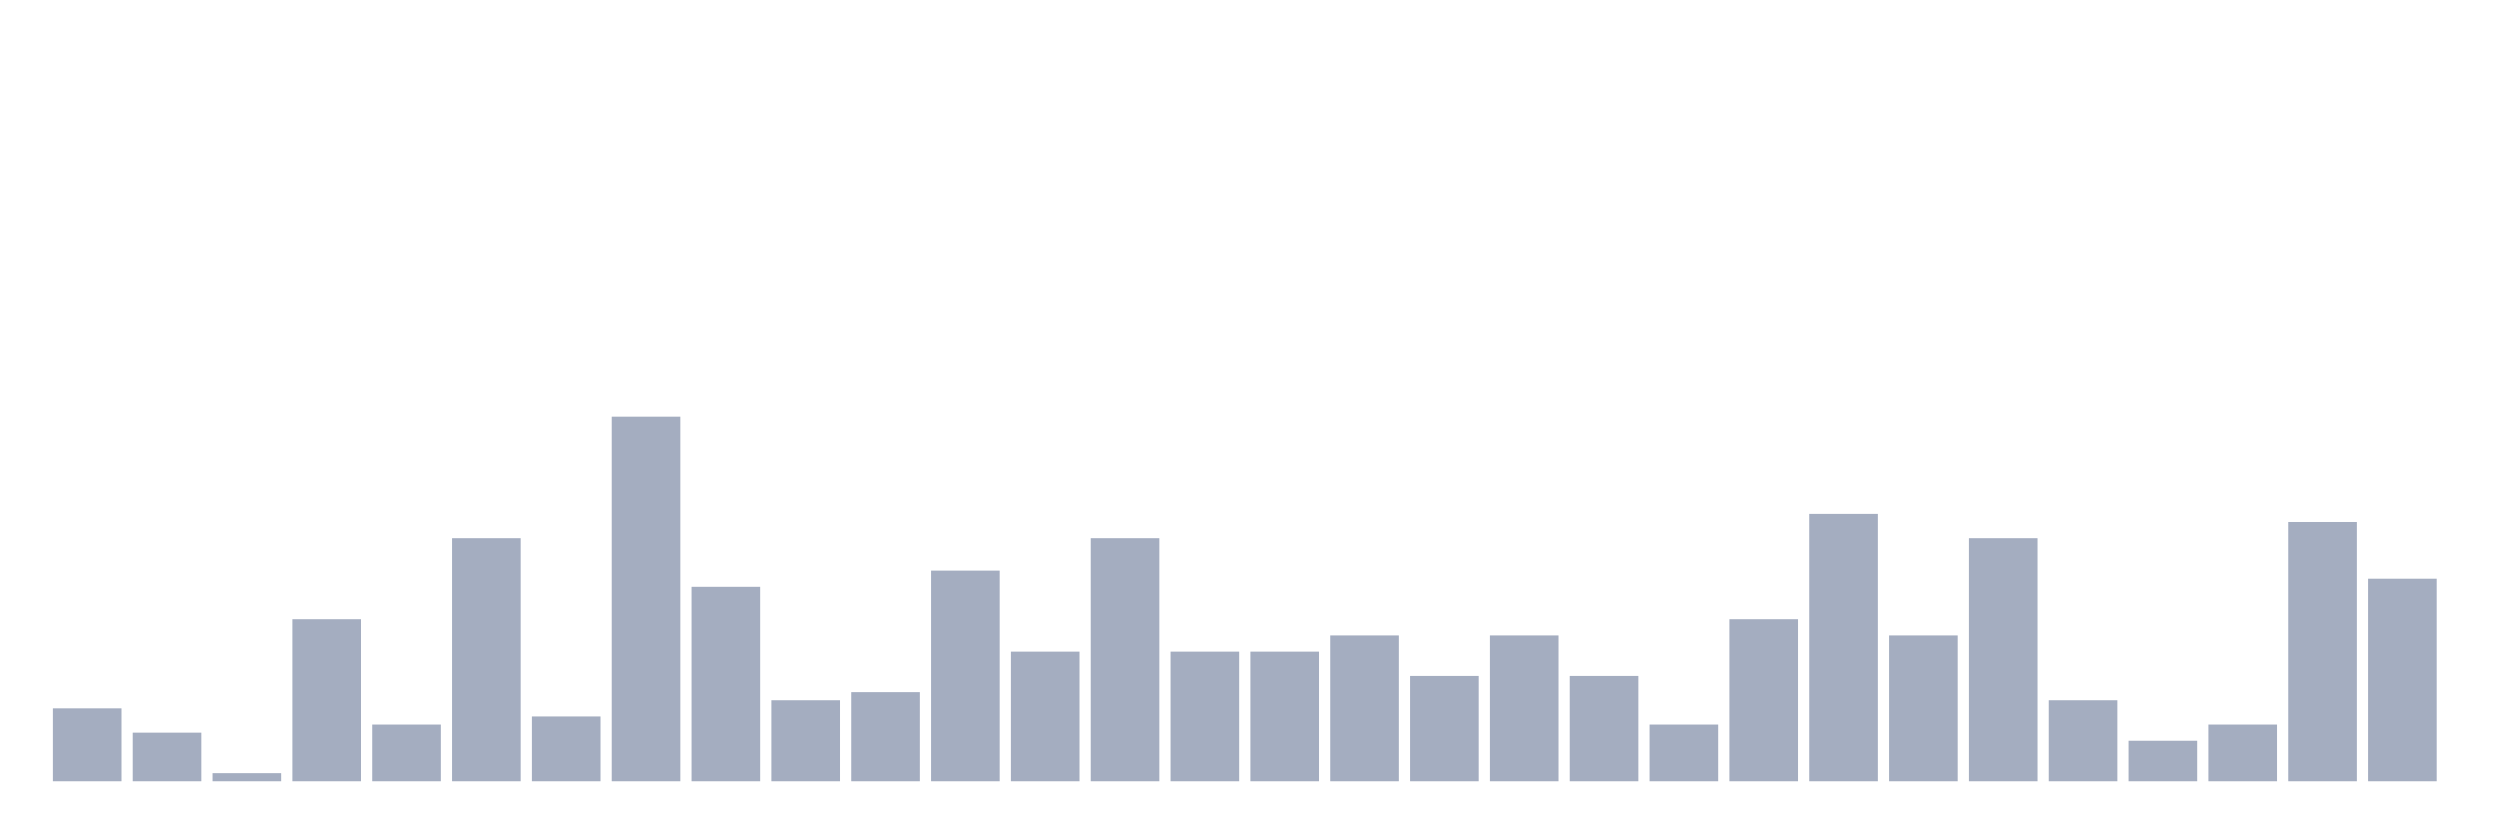
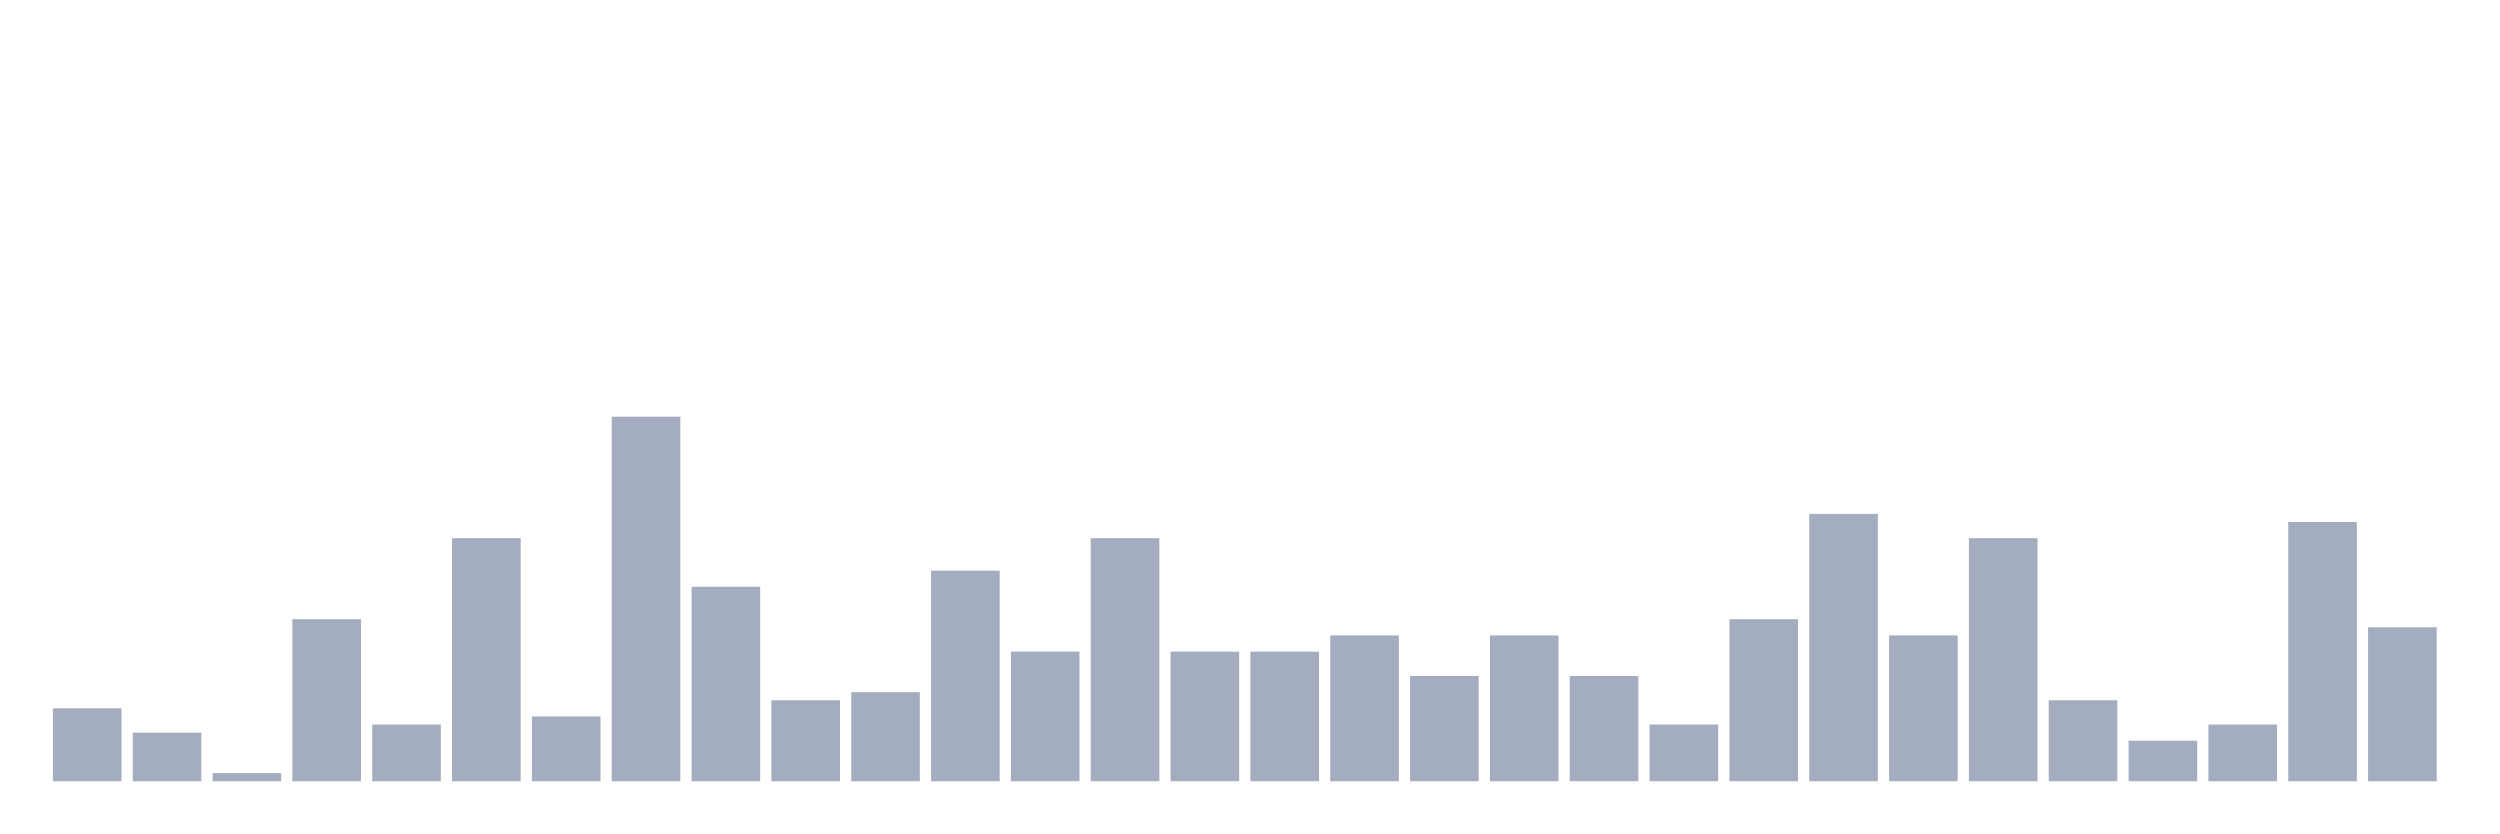
<svg xmlns="http://www.w3.org/2000/svg" viewBox="0 0 480 160">
  <g transform="translate(10,10)">
    <rect class="bar" x="0.153" width="13.175" y="126" height="14" fill="rgb(164,173,192)" />
    <rect class="bar" x="15.482" width="13.175" y="130.667" height="9.333" fill="rgb(164,173,192)" />
    <rect class="bar" x="30.81" width="13.175" y="138.444" height="1.556" fill="rgb(164,173,192)" />
    <rect class="bar" x="46.138" width="13.175" y="108.889" height="31.111" fill="rgb(164,173,192)" />
    <rect class="bar" x="61.466" width="13.175" y="129.111" height="10.889" fill="rgb(164,173,192)" />
    <rect class="bar" x="76.794" width="13.175" y="93.333" height="46.667" fill="rgb(164,173,192)" />
    <rect class="bar" x="92.123" width="13.175" y="127.556" height="12.444" fill="rgb(164,173,192)" />
    <rect class="bar" x="107.451" width="13.175" y="70" height="70" fill="rgb(164,173,192)" />
    <rect class="bar" x="122.779" width="13.175" y="102.667" height="37.333" fill="rgb(164,173,192)" />
    <rect class="bar" x="138.107" width="13.175" y="124.444" height="15.556" fill="rgb(164,173,192)" />
    <rect class="bar" x="153.436" width="13.175" y="122.889" height="17.111" fill="rgb(164,173,192)" />
    <rect class="bar" x="168.764" width="13.175" y="99.556" height="40.444" fill="rgb(164,173,192)" />
    <rect class="bar" x="184.092" width="13.175" y="115.111" height="24.889" fill="rgb(164,173,192)" />
    <rect class="bar" x="199.42" width="13.175" y="93.333" height="46.667" fill="rgb(164,173,192)" />
    <rect class="bar" x="214.748" width="13.175" y="115.111" height="24.889" fill="rgb(164,173,192)" />
    <rect class="bar" x="230.077" width="13.175" y="115.111" height="24.889" fill="rgb(164,173,192)" />
    <rect class="bar" x="245.405" width="13.175" y="112" height="28" fill="rgb(164,173,192)" />
    <rect class="bar" x="260.733" width="13.175" y="119.778" height="20.222" fill="rgb(164,173,192)" />
    <rect class="bar" x="276.061" width="13.175" y="112" height="28" fill="rgb(164,173,192)" />
    <rect class="bar" x="291.39" width="13.175" y="119.778" height="20.222" fill="rgb(164,173,192)" />
    <rect class="bar" x="306.718" width="13.175" y="129.111" height="10.889" fill="rgb(164,173,192)" />
    <rect class="bar" x="322.046" width="13.175" y="108.889" height="31.111" fill="rgb(164,173,192)" />
    <rect class="bar" x="337.374" width="13.175" y="88.667" height="51.333" fill="rgb(164,173,192)" />
    <rect class="bar" x="352.702" width="13.175" y="112" height="28" fill="rgb(164,173,192)" />
    <rect class="bar" x="368.031" width="13.175" y="93.333" height="46.667" fill="rgb(164,173,192)" />
    <rect class="bar" x="383.359" width="13.175" y="124.444" height="15.556" fill="rgb(164,173,192)" />
    <rect class="bar" x="398.687" width="13.175" y="132.222" height="7.778" fill="rgb(164,173,192)" />
    <rect class="bar" x="414.015" width="13.175" y="129.111" height="10.889" fill="rgb(164,173,192)" />
    <rect class="bar" x="429.344" width="13.175" y="90.222" height="49.778" fill="rgb(164,173,192)" />
-     <rect class="bar" x="444.672" width="13.175" y="101.111" height="38.889" fill="rgb(164,173,192)" />
+     <rect class="bar" x="444.672" width="13.175" y="110.444" height="29.556" fill="rgb(164,173,192)" />
  </g>
</svg>
